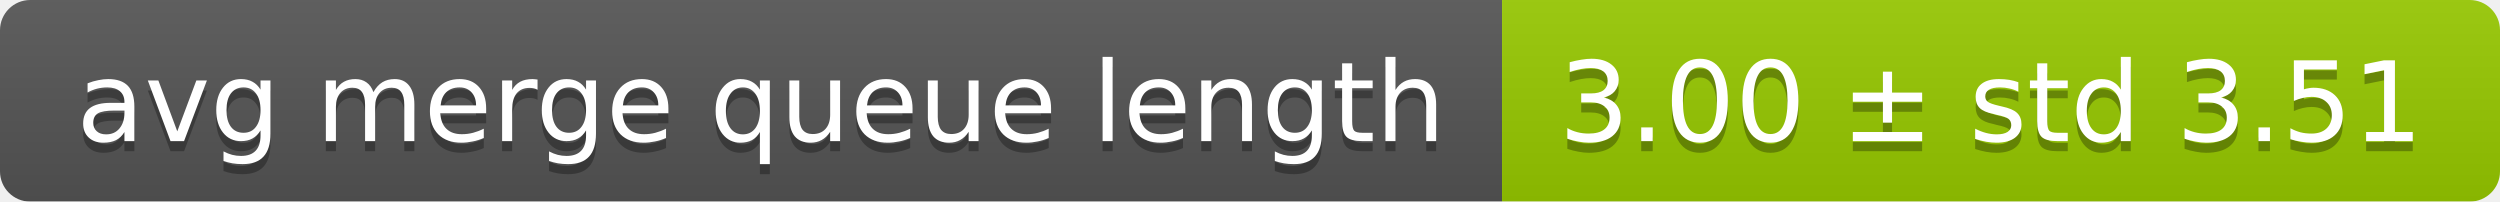
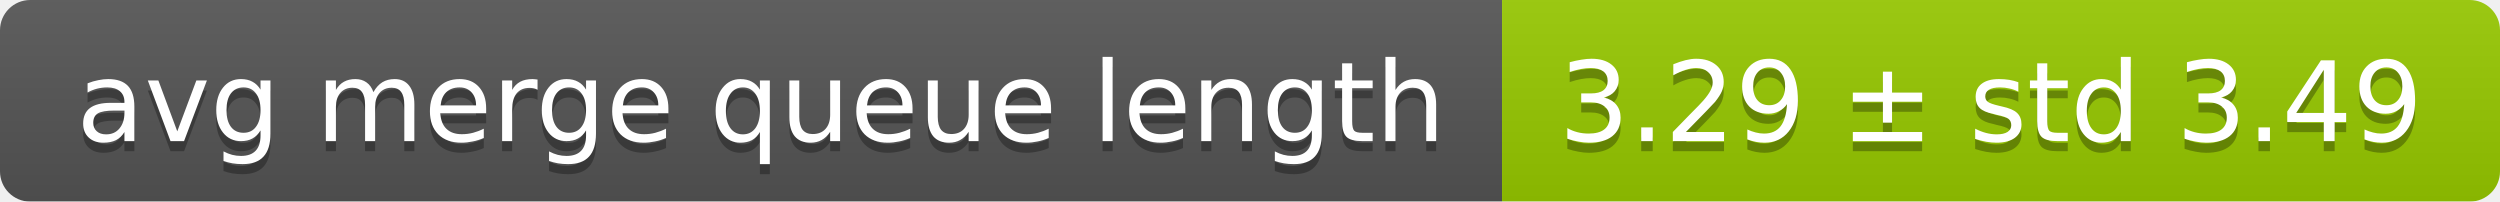
<svg xmlns="http://www.w3.org/2000/svg" width="248" height="20">
  <linearGradient id="smooth" x2="0" y2="100%">
    <stop offset="0" stop-color="#bbb" stop-opacity=".1" />
    <stop offset="1" stop-opacity=".1" />
  </linearGradient>
  <mask id="round">
    <rect width="248" height="20" rx="3" fill="#fff" />
  </mask>
  <g mask="url(#round)">
    <rect width="149" height="20" fill="#555" />
    <rect x="149" width="99" height="20" fill="#97ca00" />
    <rect width="248" height="20" fill="url(#smooth)" />
  </g>
  <g fill="#fff" text-anchor="middle" font-family="DejaVu Sans,Verdana,Geneva,sans-serif" font-size="11">
    <text x="75.5" y="15" fill="#010101" fill-opacity=".3">avg merge queue length</text>
    <text x="75.5" y="14">avg merge queue length</text>
-     <text x="197.5" y="15" fill="#010101" fill-opacity=".3">3.00 ± std 3.51</text>
-     <text x="197.5" y="14">3.00 ± std 3.51</text>
+     <text x="197.5" y="15" fill="#010101" fill-opacity=".3">3.29 ± std 3.49</text>
+     <text x="197.5" y="14">3.29 ± std 3.49</text>
  </g>
</svg>
